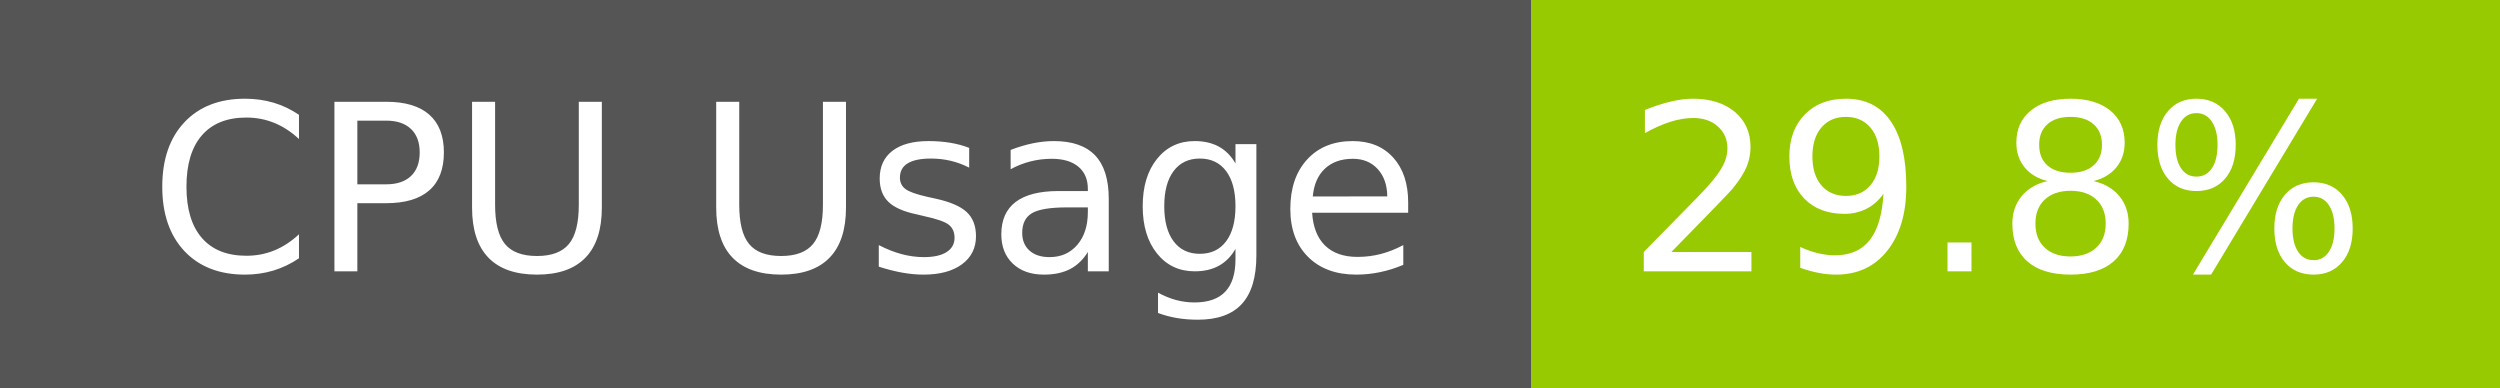
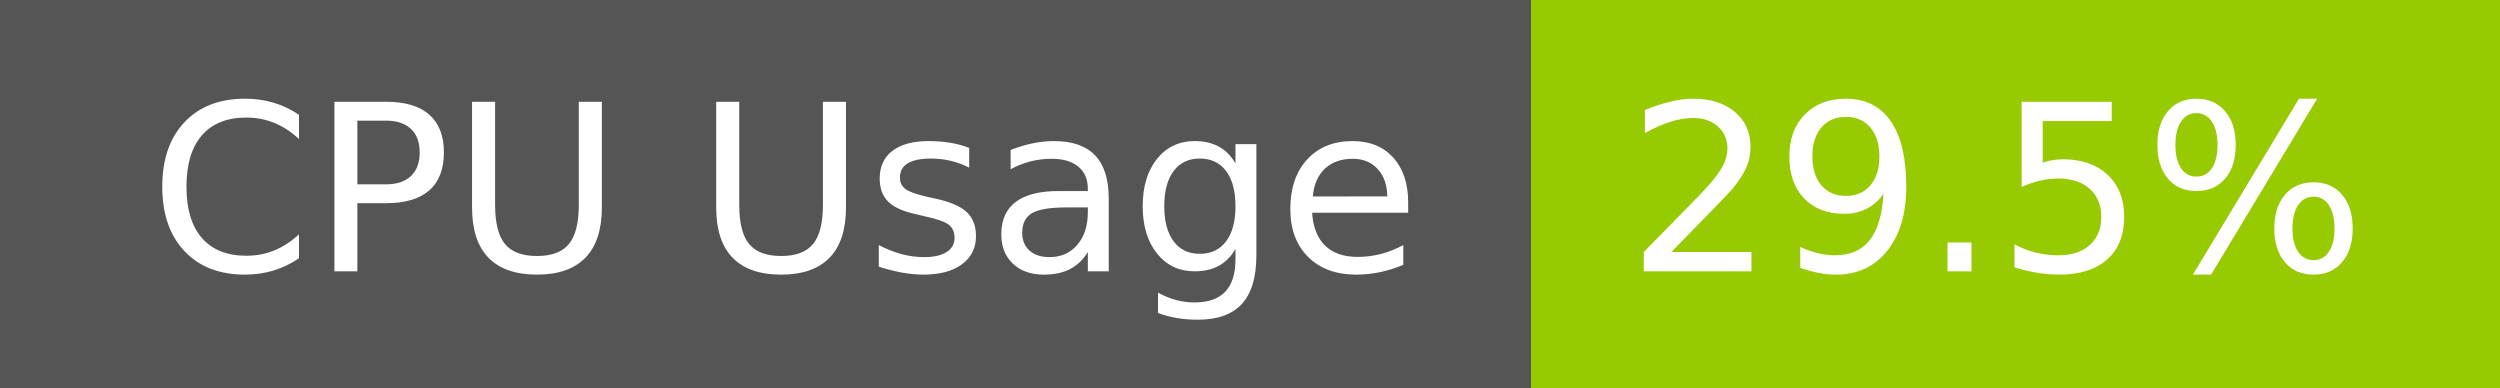
- <svg xmlns="http://www.w3.org/2000/svg" width="129" height="20" role="img" aria-label="CPU Usage: 29.8%">
+ <svg xmlns="http://www.w3.org/2000/svg" width="129" height="20" role="img" aria-label="CPU Usage: 29.5%">
  <g shape-rendering="crispEdges">
    <rect width="79" height="20" fill="#555" />
    <rect x="79" width="50" height="20" fill="#97ca00" />
  </g>
  <g fill="#fff" text-anchor="middle" font-family="Verdana,Geneva,DejaVu Sans,sans-serif" text-rendering="geometricPrecision" font-size="120">
    <text x="405" y="140" transform="scale(.1)" fill="#fff" textLength="665">CPU Usage</text>
-     <text x="1030" y="140" transform="scale(.1)" fill="#fff" textLength="390">29.8%</text>
+     <text x="1030" y="140" transform="scale(.1)" fill="#fff" textLength="390">29.5%</text>
  </g>
</svg>
